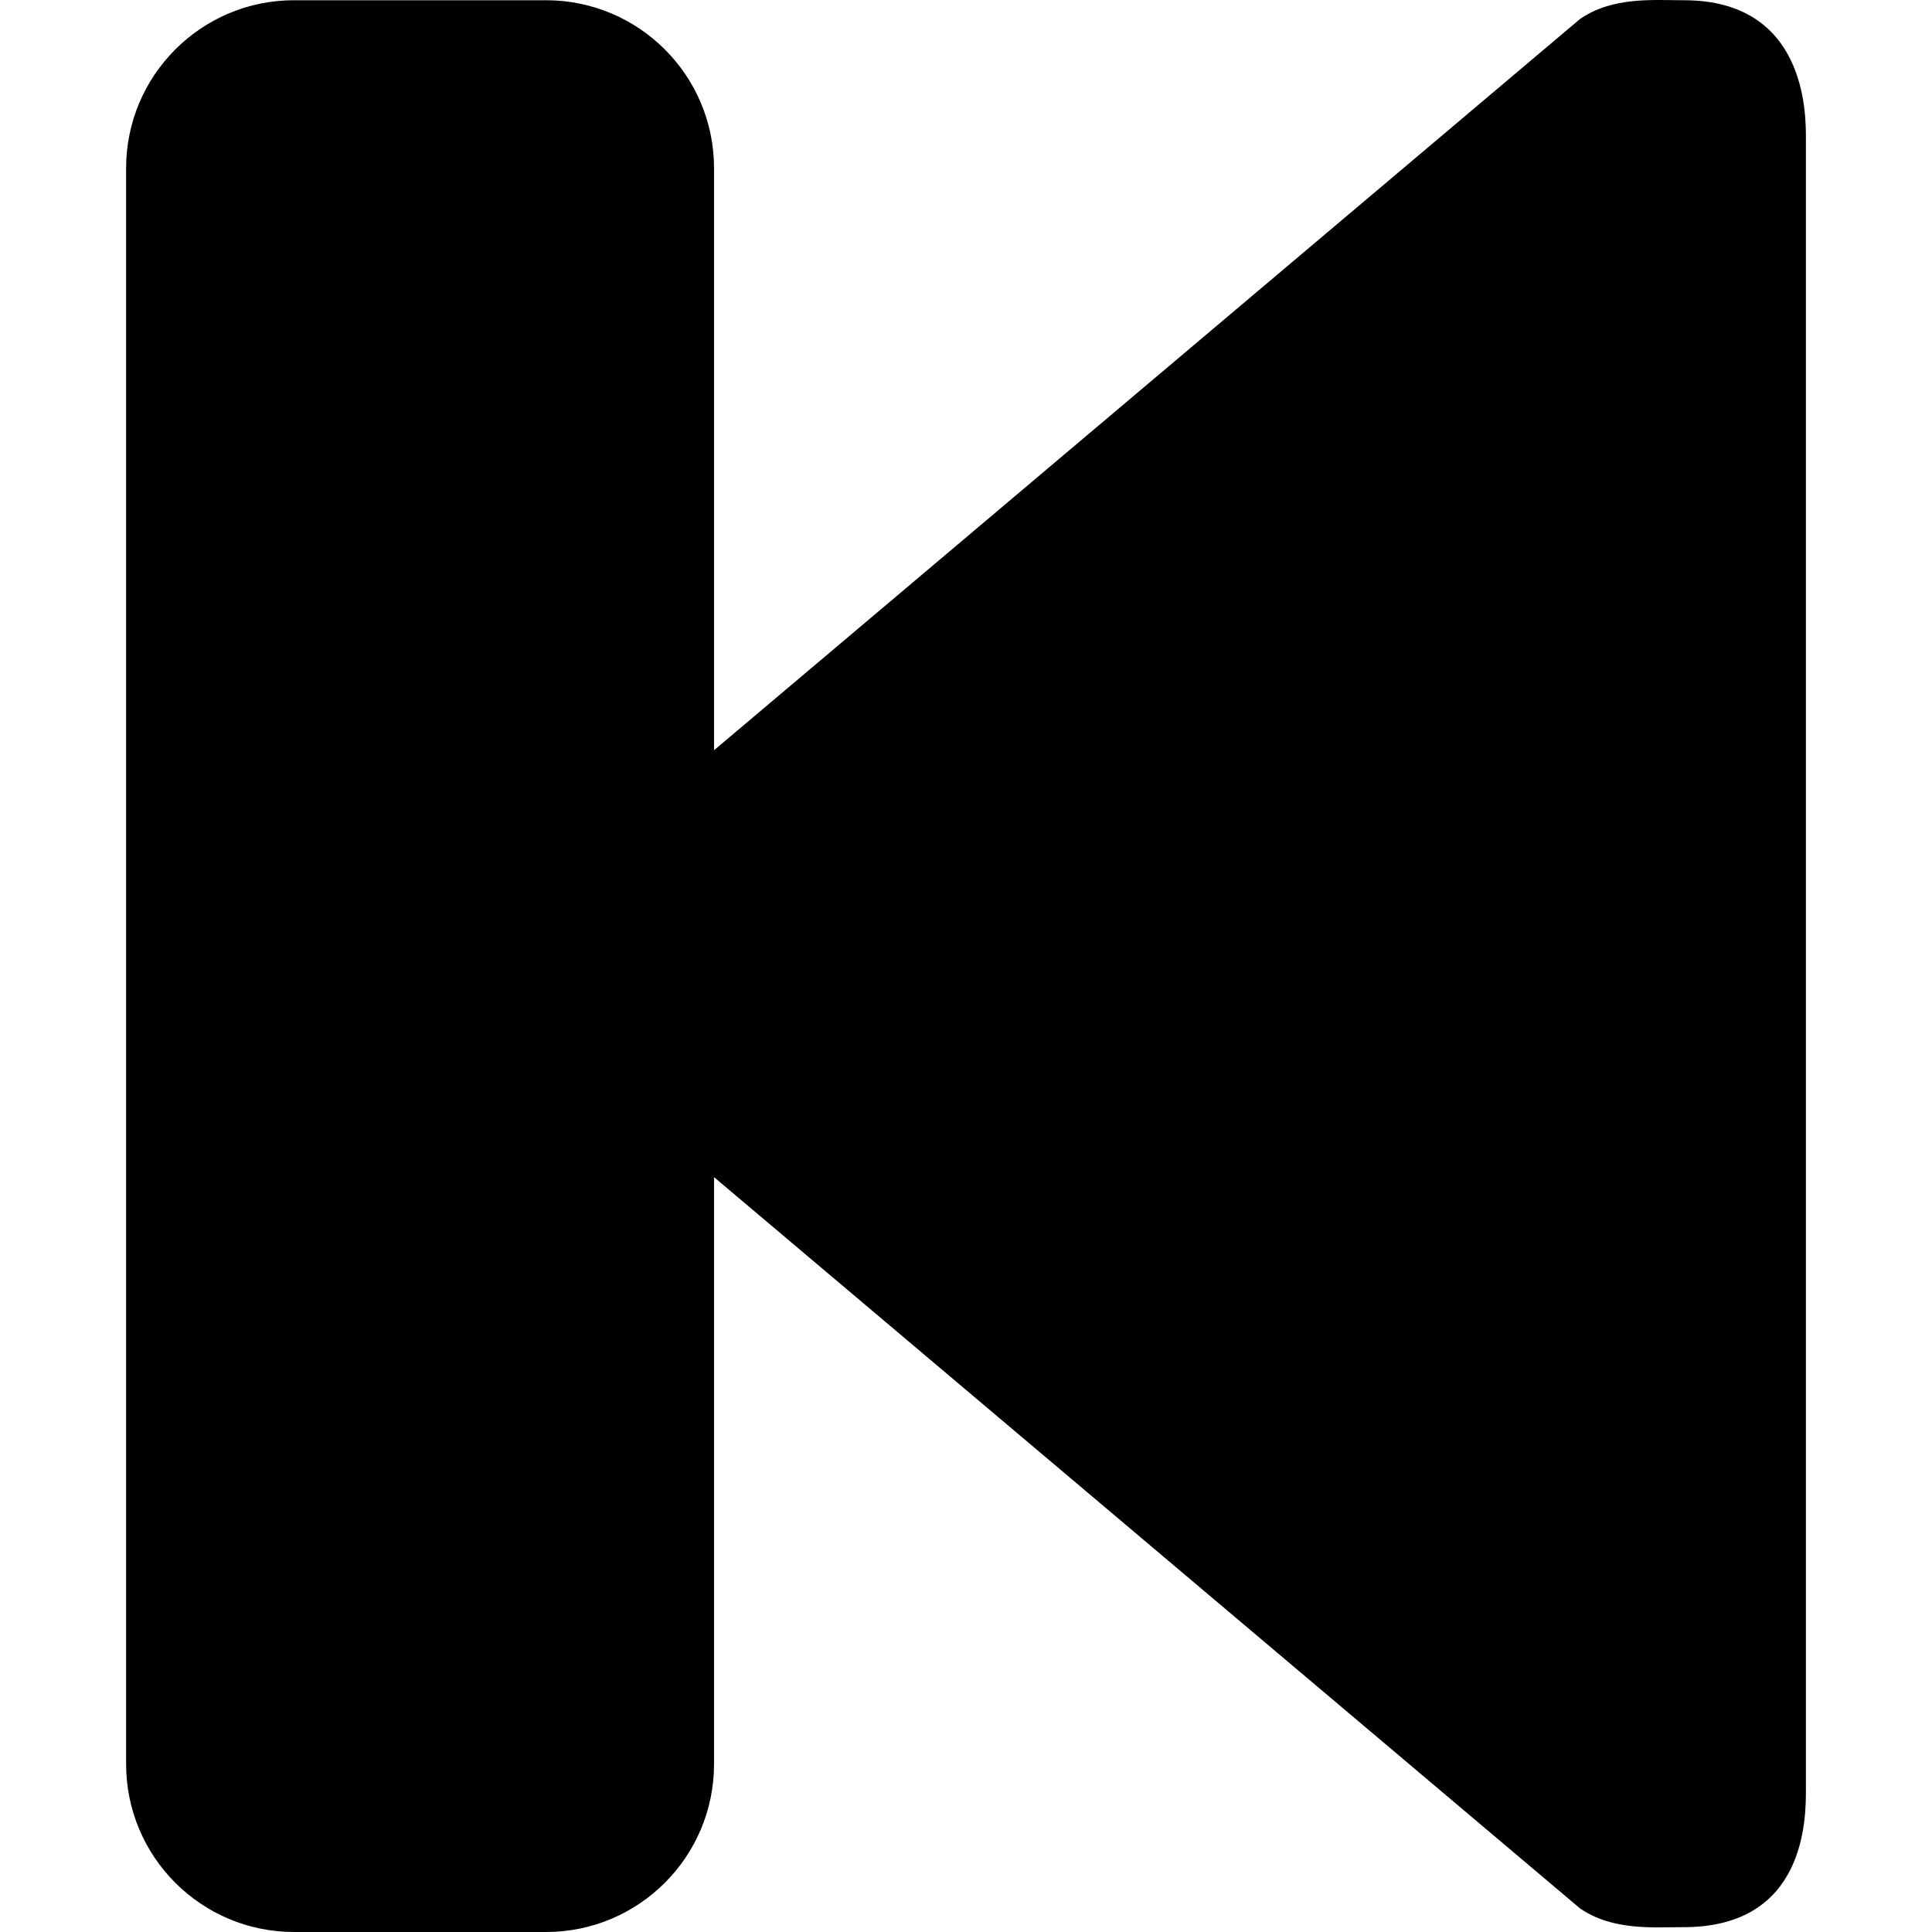
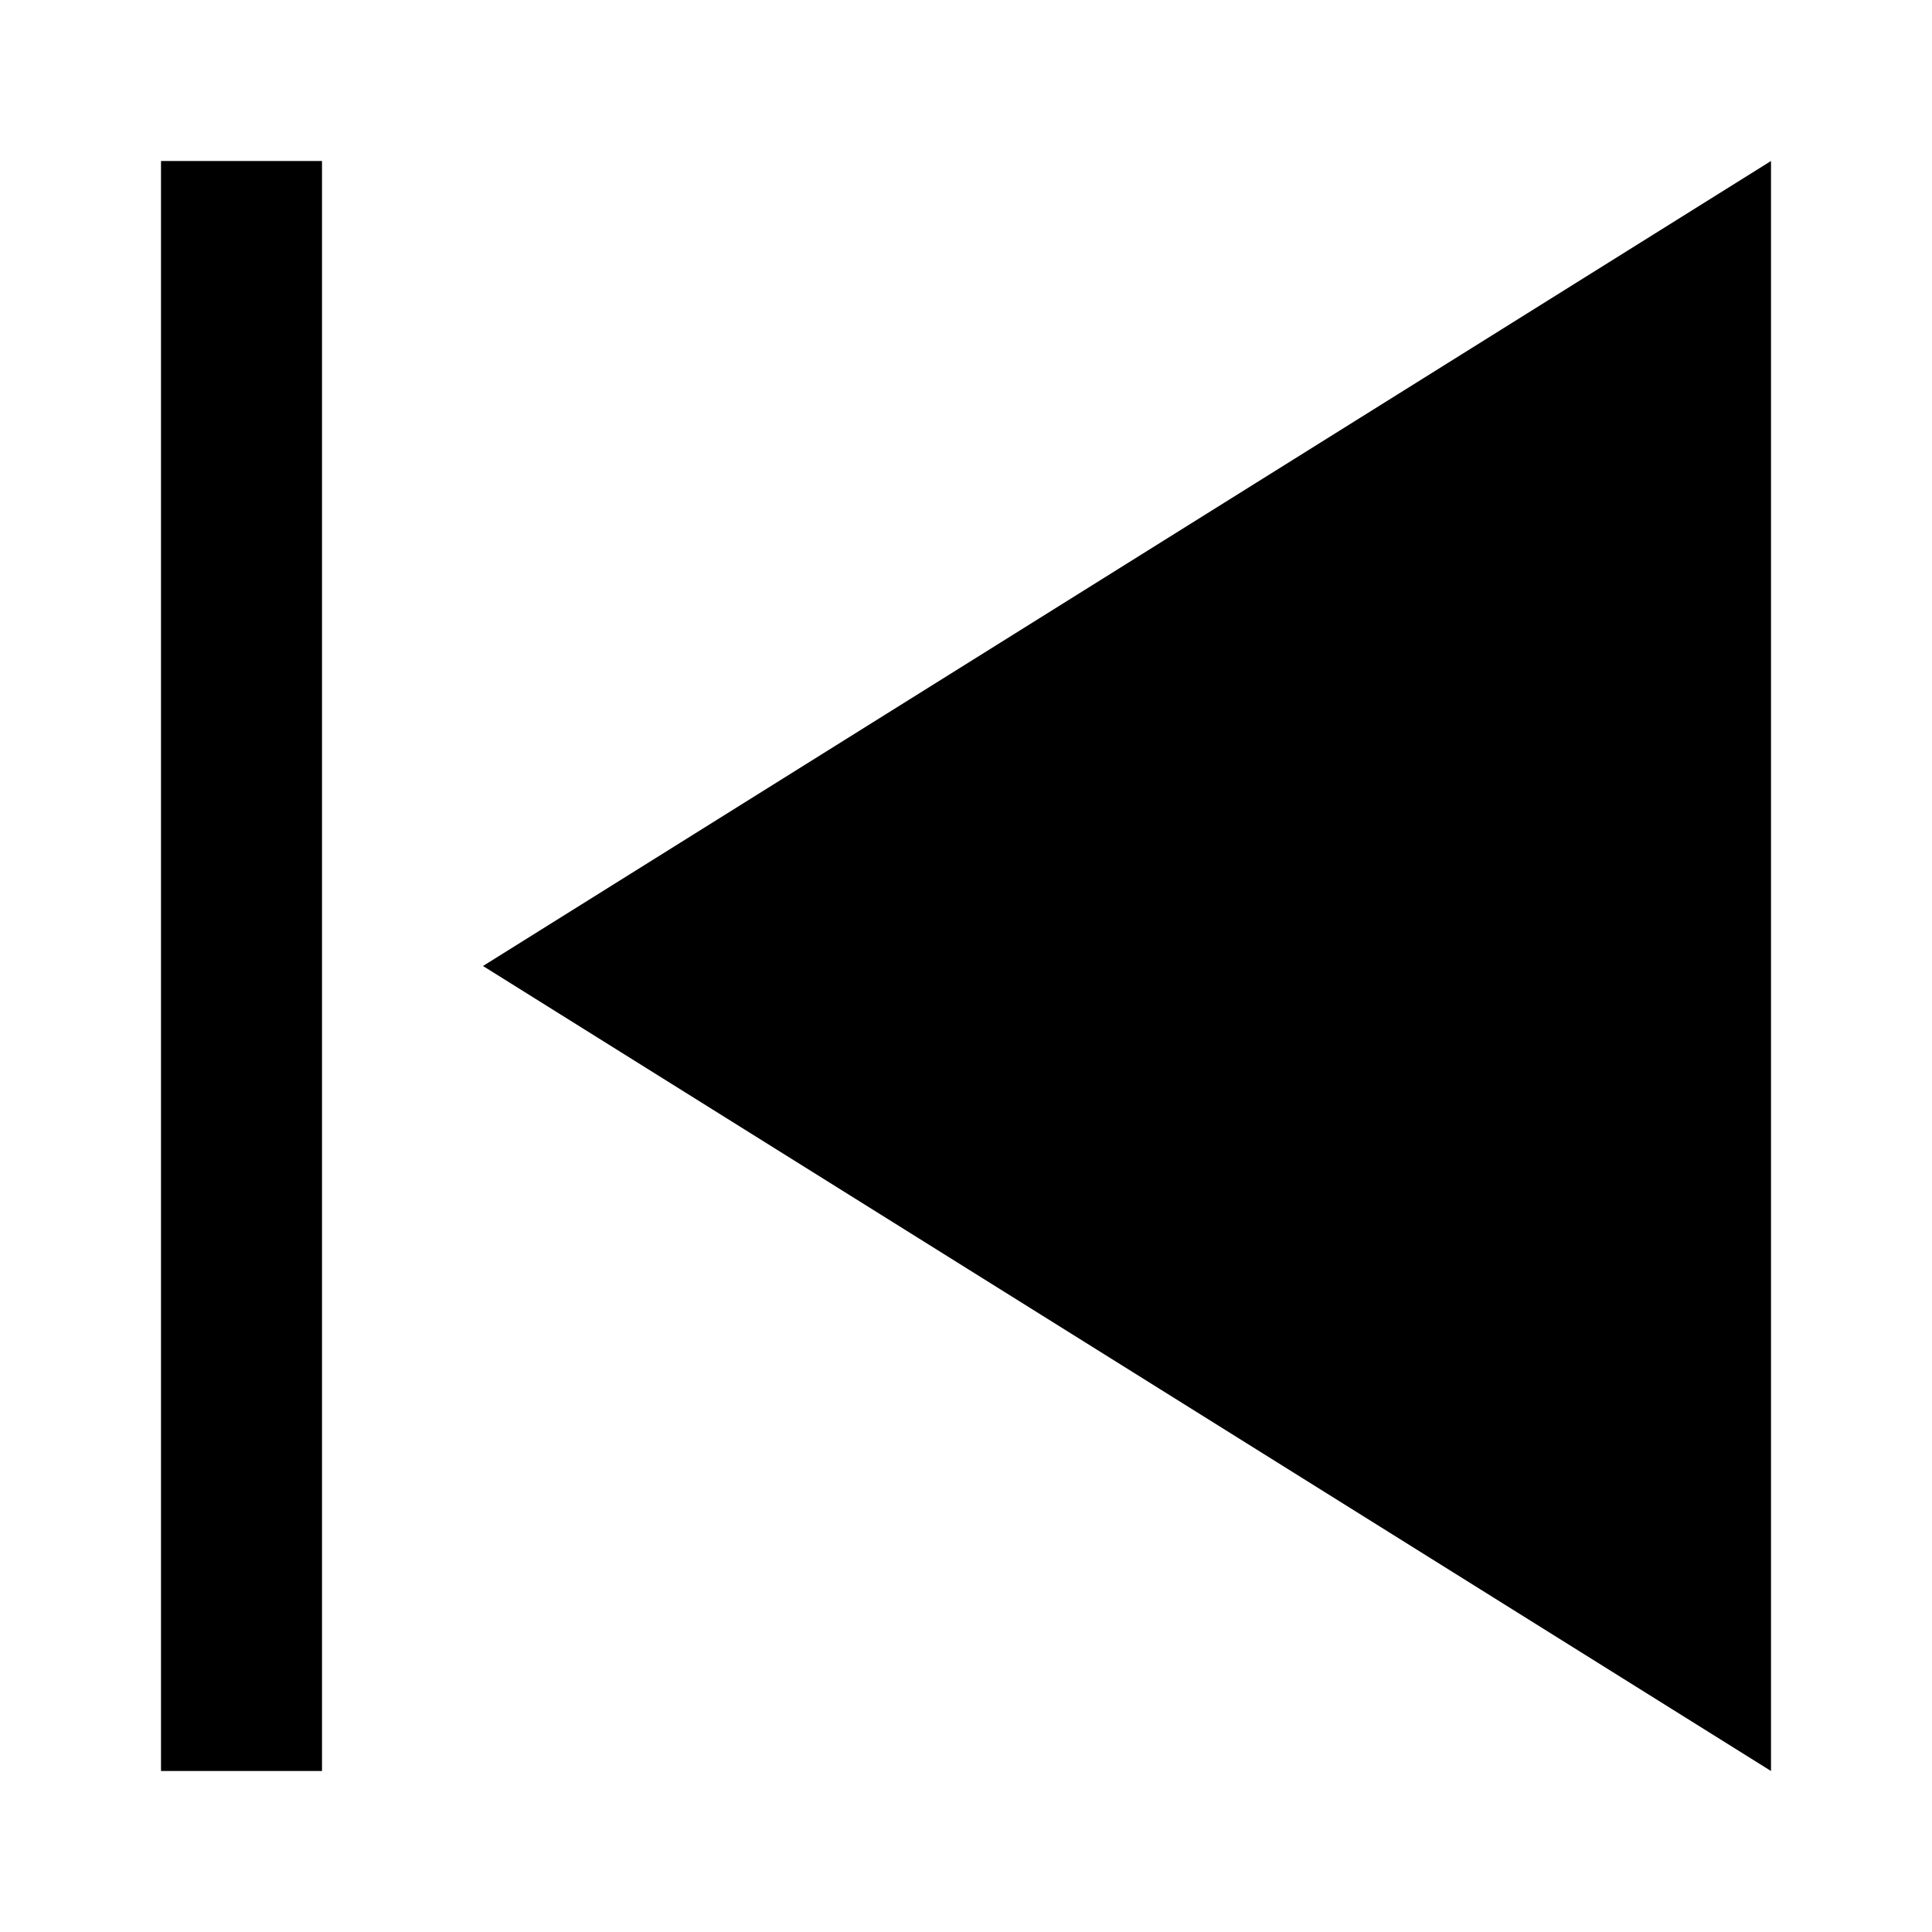
- <svg xmlns="http://www.w3.org/2000/svg" version="1.1" id="Capa_1" x="0px" y="0px" viewBox="0 0 205.857 205.857" style="enable-background:new 0 0 205.857 205.857;" xml:space="preserve">
-   <g id="Previous_track_1_">
-     <path style="fill-rule:evenodd;clip-rule:evenodd;" d="M179.417,0.025c-3.265,0-7.59-0.401-11.071,2.005L76.082,79.939V17.924   c0-9.886-8.013-17.899-17.898-17.899H31.335c-9.884,0-17.898,8.013-17.898,17.899v170.035c0,9.885,8.014,17.898,17.898,17.898   h26.849c9.885,0,17.898-8.013,17.898-17.898v-62.533l92.264,77.91c3.481,2.405,7.806,2.004,11.071,2.004   c13.062,0,13.004-11.7,13.004-14.666V14.691C192.42,12.184,192.478,0.025,179.417,0.025z" />
-   </g>
-   <g>
- </g>
-   <g>
- </g>
-   <g>
- </g>
-   <g>
- </g>
-   <g>
- </g>
-   <g>
- </g>
-   <g>
- </g>
-   <g>
- </g>
-   <g>
- </g>
-   <g>
- </g>
-   <g>
- </g>
-   <g>
- </g>
-   <g>
- </g>
-   <g>
- </g>
-   <g>
- </g>
+ <svg xmlns="http://www.w3.org/2000/svg" width="24" height="24" viewBox="0 0 24 24">
+   <path d="M4 2v20h-2v-20h2zm18 0l-16 10 16 10v-20z" />
</svg>
